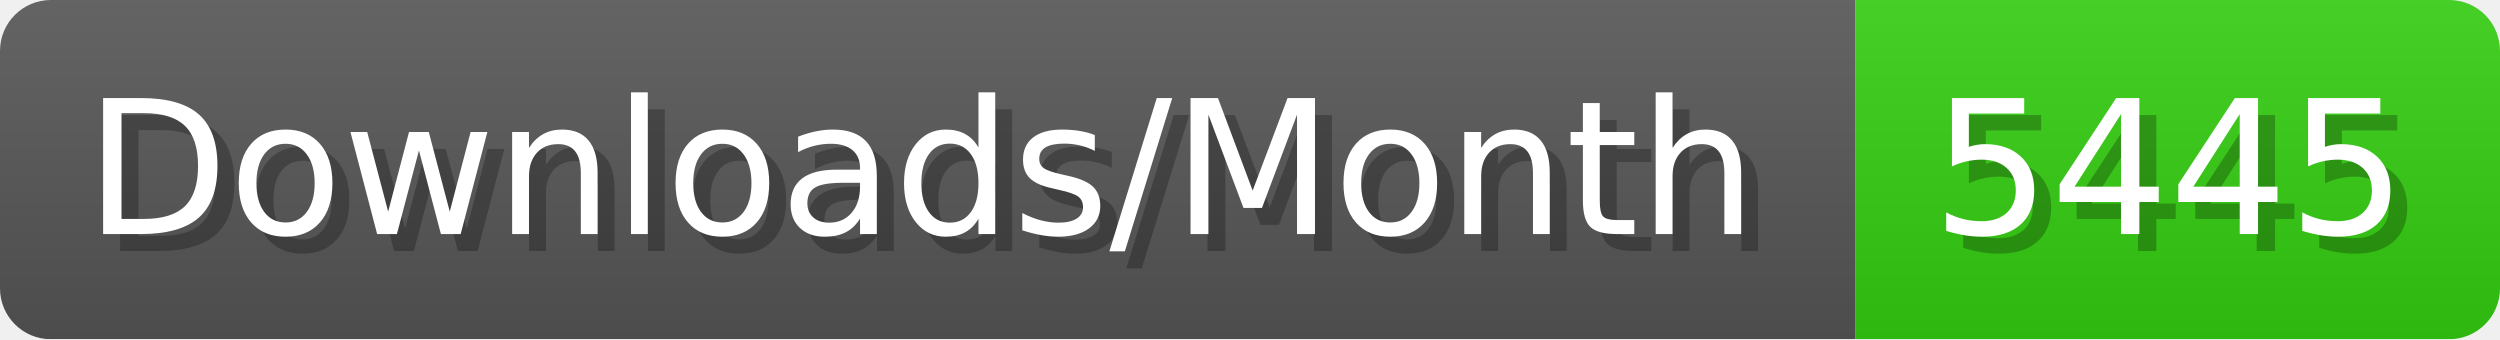
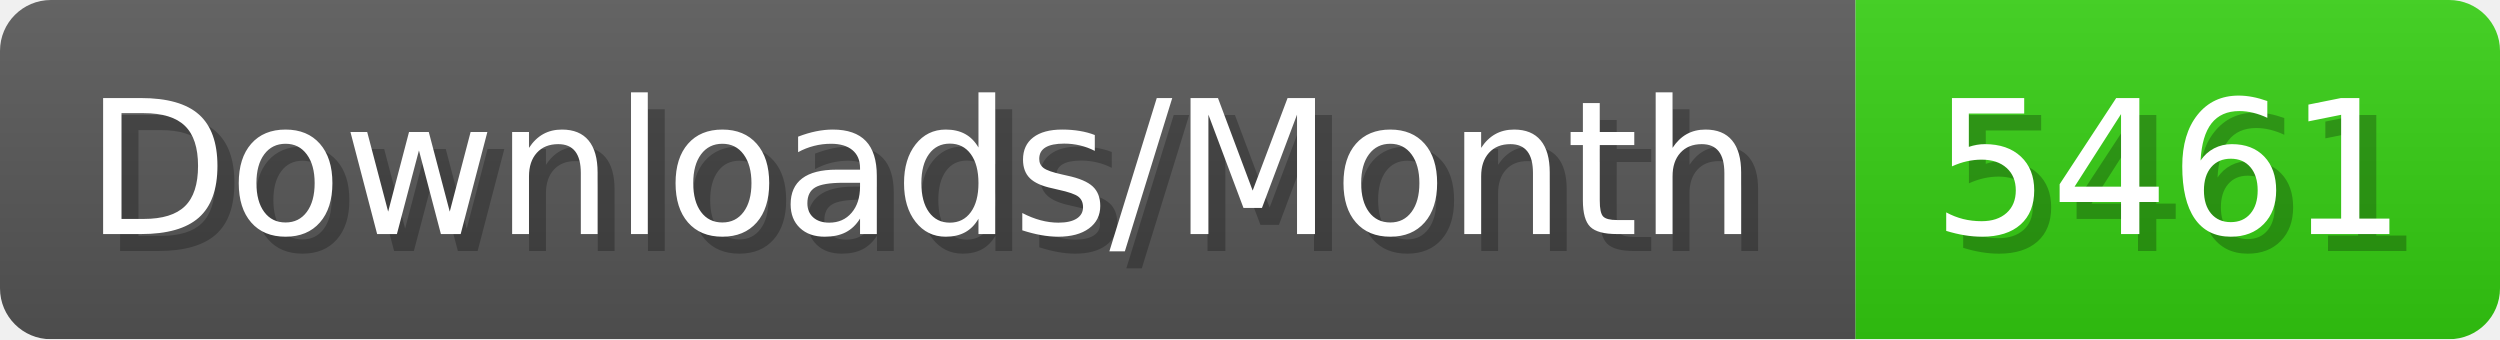
- <svg xmlns="http://www.w3.org/2000/svg" width="147.4" height="20" viewBox="0 0 1474 200" role="img" aria-label="Downloads/Month: 5445">
+ <svg xmlns="http://www.w3.org/2000/svg" width="147.4" height="20" viewBox="0 0 1474 200" role="img" aria-label="Downloads/Month: 5461">
  <linearGradient id="YlXUI" x2="0" y2="100%">
    <stop offset="0" stop-opacity=".1" stop-color="#EEE" />
    <stop offset="1" stop-opacity=".1" />
  </linearGradient>
  <mask id="JHhop">
    <rect width="1474" height="200" rx="30" fill="#FFF" />
  </mask>
  <g mask="url(#JHhop)">
    <rect width="1094" height="200" fill="#555" />
    <rect width="380" height="200" fill="#3C1" x="1094" />
    <rect width="1474" height="200" fill="url(#YlXUI)" />
  </g>
  <g aria-hidden="true" fill="#fff" text-anchor="start" font-family="Verdana,DejaVu Sans,sans-serif" font-size="110">
    <text x="60" y="148" textLength="994" fill="#000" opacity="0.25">Downloads/Month</text>
    <text x="50" y="138" textLength="994">Downloads/Month</text>
-     <text x="1149" y="148" textLength="280" fill="#000" opacity="0.25">5445</text>
-     <text x="1139" y="138" textLength="280">5445</text>
+     <text x="1149" y="148" textLength="280" fill="#000" opacity="0.25">5461</text>
+     <text x="1139" y="138" textLength="280">5461</text>
  </g>
</svg>
